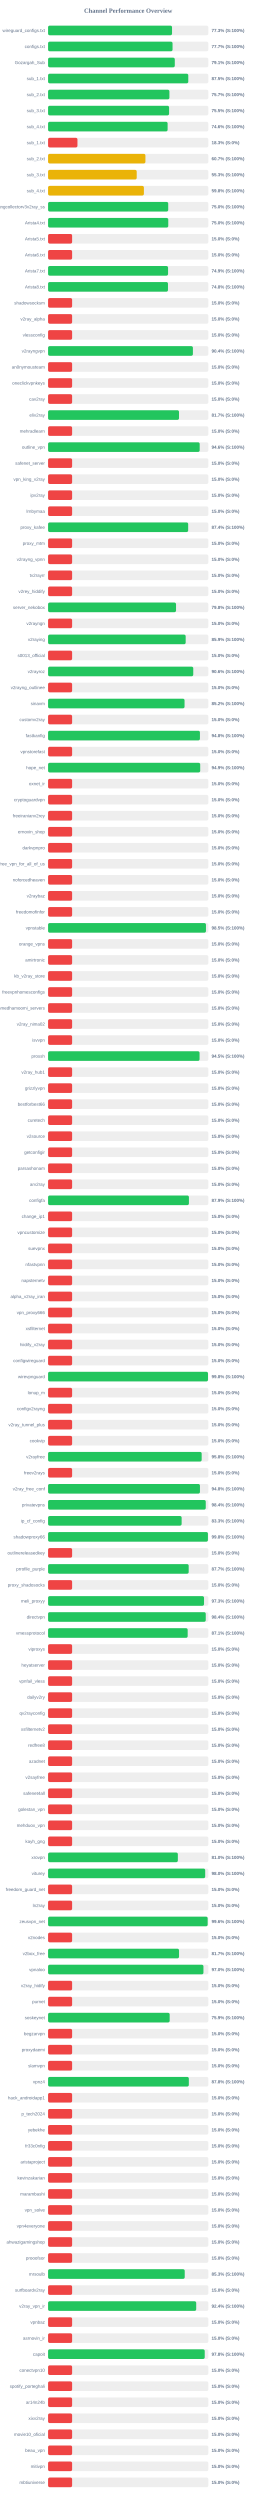
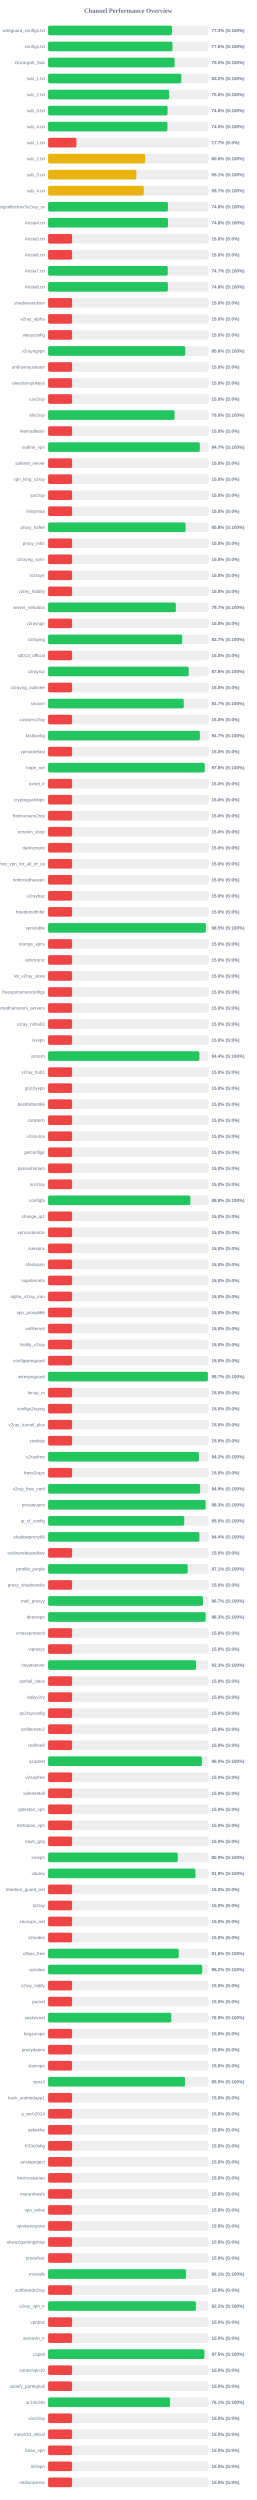
<svg xmlns="http://www.w3.org/2000/svg" width="800" height="7800" version="1.1">
  <style>
        .row { font: 14px Arial; fill: #64748b; }
        .score { font: bold 14px Arial; fill: #64748b; }
    </style>
  <text x="400" y="40" text-anchor="middle" font-size="20px" font-weight="bold" fill="#64748b">Channel Performance Overview</text>
  <rect x="150" y="80" width="500" height="30" fill="#eee" rx="5" />
-   <rect x="150" y="80" width="386.75" height="30" fill="#22c55e" rx="5" />
+   <rect x="150" y="80" width="386.45" height="30" fill="#22c55e" rx="5" />
  <text x="140" y="100" text-anchor="end" class="row">wireguard_configs.txt</text>
  <text x="660" y="100" text-anchor="start" class="score">77.3% (S:100%)</text>
  <rect x="150" y="130" width="500" height="30" fill="#eee" rx="5" />
-   <rect x="150" y="130" width="388.35" height="30" fill="#22c55e" rx="5" />
+   <rect x="150" y="130" width="388.15" height="30" fill="#22c55e" rx="5" />
  <text x="140" y="150" text-anchor="end" class="row">configs.txt</text>
-   <text x="660" y="150" text-anchor="start" class="score">77.7% (S:100%)</text>
+   <text x="660" y="150" text-anchor="start" class="score">77.6% (S:100%)</text>
  <rect x="150" y="180" width="500" height="30" fill="#eee" rx="5" />
-   <rect x="150" y="180" width="395.35" height="30" fill="#22c55e" rx="5" />
+   <rect x="150" y="180" width="394.9" height="30" fill="#22c55e" rx="5" />
  <text x="140" y="200" text-anchor="end" class="row">Gozargah_Sub</text>
-   <text x="660" y="200" text-anchor="start" class="score">79.1% (S:100%)</text>
+   <text x="660" y="200" text-anchor="start" class="score">79.0% (S:100%)</text>
  <rect x="150" y="230" width="500" height="30" fill="#eee" rx="5" />
-   <rect x="150" y="230" width="437.45" height="30" fill="#22c55e" rx="5" />
+   <rect x="150" y="230" width="415.8" height="30" fill="#22c55e" rx="5" />
  <text x="140" y="250" text-anchor="end" class="row">sub_1.txt</text>
-   <text x="660" y="250" text-anchor="start" class="score">87.5% (S:100%)</text>
+   <text x="660" y="250" text-anchor="start" class="score">83.2% (S:100%)</text>
  <rect x="150" y="280" width="500" height="30" fill="#eee" rx="5" />
-   <rect x="150" y="280" width="378.55" height="30" fill="#22c55e" rx="5" />
+   <rect x="150" y="280" width="377.85" height="30" fill="#22c55e" rx="5" />
  <text x="140" y="300" text-anchor="end" class="row">sub_2.txt</text>
-   <text x="660" y="300" text-anchor="start" class="score">75.7% (S:100%)</text>
+   <text x="660" y="300" text-anchor="start" class="score">75.6% (S:100%)</text>
  <rect x="150" y="330" width="500" height="30" fill="#eee" rx="5" />
-   <rect x="150" y="330" width="377.55" height="30" fill="#22c55e" rx="5" />
+   <rect x="150" y="330" width="372.8" height="30" fill="#22c55e" rx="5" />
  <text x="140" y="350" text-anchor="end" class="row">sub_3.txt</text>
-   <text x="660" y="350" text-anchor="start" class="score">75.5% (S:100%)</text>
+   <text x="660" y="350" text-anchor="start" class="score">74.6% (S:100%)</text>
  <rect x="150" y="380" width="500" height="30" fill="#eee" rx="5" />
-   <rect x="150" y="380" width="372.95" height="30" fill="#22c55e" rx="5" />
+   <rect x="150" y="380" width="372.4" height="30" fill="#22c55e" rx="5" />
  <text x="140" y="400" text-anchor="end" class="row">sub_4.txt</text>
-   <text x="660" y="400" text-anchor="start" class="score">74.6% (S:100%)</text>
+   <text x="660" y="400" text-anchor="start" class="score">74.5% (S:100%)</text>
  <rect x="150" y="430" width="500" height="30" fill="#eee" rx="5" />
-   <rect x="150" y="430" width="91.65" height="30" fill="#ef4444" rx="5" />
+   <rect x="150" y="430" width="88.4" height="30" fill="#ef4444" rx="5" />
  <text x="140" y="450" text-anchor="end" class="row">sub_1.txt</text>
-   <text x="660" y="450" text-anchor="start" class="score">18.3% (S:0%)</text>
+   <text x="660" y="450" text-anchor="start" class="score">17.7% (S:0%)</text>
  <rect x="150" y="480" width="500" height="30" fill="#eee" rx="5" />
-   <rect x="150" y="480" width="303.7" height="30" fill="#eab308" rx="5" />
+   <rect x="150" y="480" width="303.15" height="30" fill="#eab308" rx="5" />
  <text x="140" y="500" text-anchor="end" class="row">sub_2.txt</text>
-   <text x="660" y="500" text-anchor="start" class="score">60.7% (S:100%)</text>
+   <text x="660" y="500" text-anchor="start" class="score">60.6% (S:100%)</text>
  <rect x="150" y="530" width="500" height="30" fill="#eee" rx="5" />
-   <rect x="150" y="530" width="276.55" height="30" fill="#eab308" rx="5" />
+   <rect x="150" y="530" width="275.65" height="30" fill="#eab308" rx="5" />
  <text x="140" y="550" text-anchor="end" class="row">sub_3.txt</text>
-   <text x="660" y="550" text-anchor="start" class="score">55.3% (S:100%)</text>
+   <text x="660" y="550" text-anchor="start" class="score">55.1% (S:100%)</text>
  <rect x="150" y="580" width="500" height="30" fill="#eee" rx="5" />
-   <rect x="150" y="580" width="298.95" height="30" fill="#eab308" rx="5" />
+   <rect x="150" y="580" width="298.6" height="30" fill="#eab308" rx="5" />
  <text x="140" y="600" text-anchor="end" class="row">sub_4.txt</text>
-   <text x="660" y="600" text-anchor="start" class="score">59.8% (S:100%)</text>
+   <text x="660" y="600" text-anchor="start" class="score">59.7% (S:100%)</text>
  <rect x="150" y="630" width="500" height="30" fill="#eee" rx="5" />
-   <rect x="150" y="630" width="374.85" height="30" fill="#22c55e" rx="5" />
+   <rect x="150" y="630" width="373.95" height="30" fill="#22c55e" rx="5" />
  <text x="140" y="650" text-anchor="end" class="row">kayhgngcollectorv3v2ray_ss</text>
-   <text x="660" y="650" text-anchor="start" class="score">75.0% (S:100%)</text>
+   <text x="660" y="650" text-anchor="start" class="score">74.8% (S:100%)</text>
  <rect x="150" y="680" width="500" height="30" fill="#eee" rx="5" />
-   <rect x="150" y="680" width="375.0" height="30" fill="#22c55e" rx="5" />
+   <rect x="150" y="680" width="374.05" height="30" fill="#22c55e" rx="5" />
  <text x="140" y="700" text-anchor="end" class="row">Arista4.txt</text>
-   <text x="660" y="700" text-anchor="start" class="score">75.0% (S:100%)</text>
+   <text x="660" y="700" text-anchor="start" class="score">74.8% (S:100%)</text>
  <rect x="150" y="730" width="500" height="30" fill="#eee" rx="5" />
  <rect x="150" y="730" width="75.0" height="30" fill="#ef4444" rx="5" />
  <text x="140" y="750" text-anchor="end" class="row">Arista5.txt</text>
  <text x="660" y="750" text-anchor="start" class="score">15.0% (S:0%)</text>
  <rect x="150" y="780" width="500" height="30" fill="#eee" rx="5" />
  <rect x="150" y="780" width="75.0" height="30" fill="#ef4444" rx="5" />
  <text x="140" y="800" text-anchor="end" class="row">Arista6.txt</text>
  <text x="660" y="800" text-anchor="start" class="score">15.0% (S:0%)</text>
  <rect x="150" y="830" width="500" height="30" fill="#eee" rx="5" />
-   <rect x="150" y="830" width="374.35" height="30" fill="#22c55e" rx="5" />
+   <rect x="150" y="830" width="373.4" height="30" fill="#22c55e" rx="5" />
  <text x="140" y="850" text-anchor="end" class="row">Arista7.txt</text>
-   <text x="660" y="850" text-anchor="start" class="score">74.9% (S:100%)</text>
+   <text x="660" y="850" text-anchor="start" class="score">74.7% (S:100%)</text>
  <rect x="150" y="880" width="500" height="30" fill="#eee" rx="5" />
-   <rect x="150" y="880" width="374.1" height="30" fill="#22c55e" rx="5" />
+   <rect x="150" y="880" width="373.8" height="30" fill="#22c55e" rx="5" />
  <text x="140" y="900" text-anchor="end" class="row">Arista8.txt</text>
  <text x="660" y="900" text-anchor="start" class="score">74.8% (S:100%)</text>
  <rect x="150" y="930" width="500" height="30" fill="#eee" rx="5" />
  <rect x="150" y="930" width="75.0" height="30" fill="#ef4444" rx="5" />
  <text x="140" y="950" text-anchor="end" class="row">shadowsocksm</text>
  <text x="660" y="950" text-anchor="start" class="score">15.0% (S:0%)</text>
  <rect x="150" y="980" width="500" height="30" fill="#eee" rx="5" />
  <rect x="150" y="980" width="75.0" height="30" fill="#ef4444" rx="5" />
  <text x="140" y="1000" text-anchor="end" class="row">v2ray_alpha</text>
  <text x="660" y="1000" text-anchor="start" class="score">15.0% (S:0%)</text>
  <rect x="150" y="1030" width="500" height="30" fill="#eee" rx="5" />
  <rect x="150" y="1030" width="75.0" height="30" fill="#ef4444" rx="5" />
  <text x="140" y="1050" text-anchor="end" class="row">vlessconfig</text>
  <text x="660" y="1050" text-anchor="start" class="score">15.0% (S:0%)</text>
  <rect x="150" y="1080" width="500" height="30" fill="#eee" rx="5" />
-   <rect x="150" y="1080" width="451.85" height="30" fill="#22c55e" rx="5" />
+   <rect x="150" y="1080" width="428.0" height="30" fill="#22c55e" rx="5" />
  <text x="140" y="1100" text-anchor="end" class="row">v2rayngvpn</text>
-   <text x="660" y="1100" text-anchor="start" class="score">90.4% (S:100%)</text>
+   <text x="660" y="1100" text-anchor="start" class="score">85.6% (S:100%)</text>
  <rect x="150" y="1130" width="500" height="30" fill="#eee" rx="5" />
  <rect x="150" y="1130" width="75.0" height="30" fill="#ef4444" rx="5" />
  <text x="140" y="1150" text-anchor="end" class="row">an0nymousteam</text>
  <text x="660" y="1150" text-anchor="start" class="score">15.0% (S:0%)</text>
  <rect x="150" y="1180" width="500" height="30" fill="#eee" rx="5" />
  <rect x="150" y="1180" width="75.0" height="30" fill="#ef4444" rx="5" />
  <text x="140" y="1200" text-anchor="end" class="row">oneclickvpnkeys</text>
  <text x="660" y="1200" text-anchor="start" class="score">15.0% (S:0%)</text>
  <rect x="150" y="1230" width="500" height="30" fill="#eee" rx="5" />
  <rect x="150" y="1230" width="75.0" height="30" fill="#ef4444" rx="5" />
  <text x="140" y="1250" text-anchor="end" class="row">cav2ray</text>
  <text x="660" y="1250" text-anchor="start" class="score">15.0% (S:0%)</text>
  <rect x="150" y="1280" width="500" height="30" fill="#eee" rx="5" />
-   <rect x="150" y="1280" width="408.5" height="30" fill="#22c55e" rx="5" />
+   <rect x="150" y="1280" width="394.8" height="30" fill="#22c55e" rx="5" />
  <text x="140" y="1300" text-anchor="end" class="row">eliv2ray</text>
-   <text x="660" y="1300" text-anchor="start" class="score">81.7% (S:100%)</text>
+   <text x="660" y="1300" text-anchor="start" class="score">79.0% (S:100%)</text>
  <rect x="150" y="1330" width="500" height="30" fill="#eee" rx="5" />
  <rect x="150" y="1330" width="75.0" height="30" fill="#ef4444" rx="5" />
  <text x="140" y="1350" text-anchor="end" class="row">mehradlearn</text>
  <text x="660" y="1350" text-anchor="start" class="score">15.0% (S:0%)</text>
  <rect x="150" y="1380" width="500" height="30" fill="#eee" rx="5" />
-   <rect x="150" y="1380" width="473.05" height="30" fill="#22c55e" rx="5" />
+   <rect x="150" y="1380" width="473.4" height="30" fill="#22c55e" rx="5" />
  <text x="140" y="1400" text-anchor="end" class="row">outline_vpn</text>
-   <text x="660" y="1400" text-anchor="start" class="score">94.6% (S:100%)</text>
+   <text x="660" y="1400" text-anchor="start" class="score">94.7% (S:100%)</text>
  <rect x="150" y="1430" width="500" height="30" fill="#eee" rx="5" />
  <rect x="150" y="1430" width="75.0" height="30" fill="#ef4444" rx="5" />
  <text x="140" y="1450" text-anchor="end" class="row">safenet_server</text>
  <text x="660" y="1450" text-anchor="start" class="score">15.0% (S:0%)</text>
  <rect x="150" y="1480" width="500" height="30" fill="#eee" rx="5" />
  <rect x="150" y="1480" width="75.0" height="30" fill="#ef4444" rx="5" />
  <text x="140" y="1500" text-anchor="end" class="row">vpn_king_v2ray</text>
  <text x="660" y="1500" text-anchor="start" class="score">15.0% (S:0%)</text>
  <rect x="150" y="1530" width="500" height="30" fill="#eee" rx="5" />
  <rect x="150" y="1530" width="75.0" height="30" fill="#ef4444" rx="5" />
  <text x="140" y="1550" text-anchor="end" class="row">ipv2ray</text>
  <text x="660" y="1550" text-anchor="start" class="score">15.0% (S:0%)</text>
  <rect x="150" y="1580" width="500" height="30" fill="#eee" rx="5" />
  <rect x="150" y="1580" width="75.0" height="30" fill="#ef4444" rx="5" />
  <text x="140" y="1600" text-anchor="end" class="row">lrnbymaa</text>
  <text x="660" y="1600" text-anchor="start" class="score">15.0% (S:0%)</text>
  <rect x="150" y="1630" width="500" height="30" fill="#eee" rx="5" />
-   <rect x="150" y="1630" width="437.1" height="30" fill="#22c55e" rx="5" />
+   <rect x="150" y="1630" width="429.1" height="30" fill="#22c55e" rx="5" />
  <text x="140" y="1650" text-anchor="end" class="row">proxy_kafee</text>
-   <text x="660" y="1650" text-anchor="start" class="score">87.4% (S:100%)</text>
+   <text x="660" y="1650" text-anchor="start" class="score">85.8% (S:100%)</text>
  <rect x="150" y="1680" width="500" height="30" fill="#eee" rx="5" />
  <rect x="150" y="1680" width="75.0" height="30" fill="#ef4444" rx="5" />
  <text x="140" y="1700" text-anchor="end" class="row">proxy_mtm</text>
  <text x="660" y="1700" text-anchor="start" class="score">15.0% (S:0%)</text>
  <rect x="150" y="1730" width="500" height="30" fill="#eee" rx="5" />
  <rect x="150" y="1730" width="75.0" height="30" fill="#ef4444" rx="5" />
  <text x="140" y="1750" text-anchor="end" class="row">v2rayng_vpnn</text>
  <text x="660" y="1750" text-anchor="start" class="score">15.0% (S:0%)</text>
  <rect x="150" y="1780" width="500" height="30" fill="#eee" rx="5" />
  <rect x="150" y="1780" width="75.0" height="30" fill="#ef4444" rx="5" />
  <text x="140" y="1800" text-anchor="end" class="row">tv2rayrr</text>
  <text x="660" y="1800" text-anchor="start" class="score">15.0% (S:0%)</text>
  <rect x="150" y="1830" width="500" height="30" fill="#eee" rx="5" />
  <rect x="150" y="1830" width="75.0" height="30" fill="#ef4444" rx="5" />
  <text x="140" y="1850" text-anchor="end" class="row">v2rey_hiddify</text>
  <text x="660" y="1850" text-anchor="start" class="score">15.0% (S:0%)</text>
  <rect x="150" y="1880" width="500" height="30" fill="#eee" rx="5" />
-   <rect x="150" y="1880" width="399.2" height="30" fill="#22c55e" rx="5" />
+   <rect x="150" y="1880" width="398.6" height="30" fill="#22c55e" rx="5" />
  <text x="140" y="1900" text-anchor="end" class="row">server_nekobox</text>
-   <text x="660" y="1900" text-anchor="start" class="score">79.8% (S:100%)</text>
+   <text x="660" y="1900" text-anchor="start" class="score">79.7% (S:100%)</text>
  <rect x="150" y="1930" width="500" height="30" fill="#eee" rx="5" />
  <rect x="150" y="1930" width="75.0" height="30" fill="#ef4444" rx="5" />
  <text x="140" y="1950" text-anchor="end" class="row">v2rayngn</text>
  <text x="660" y="1950" text-anchor="start" class="score">15.0% (S:0%)</text>
  <rect x="150" y="1980" width="500" height="30" fill="#eee" rx="5" />
-   <rect x="150" y="1980" width="429.3" height="30" fill="#22c55e" rx="5" />
+   <rect x="150" y="1980" width="418.4" height="30" fill="#22c55e" rx="5" />
  <text x="140" y="2000" text-anchor="end" class="row">v2raying</text>
-   <text x="660" y="2000" text-anchor="start" class="score">85.9% (S:100%)</text>
+   <text x="660" y="2000" text-anchor="start" class="score">83.7% (S:100%)</text>
  <rect x="150" y="2030" width="500" height="30" fill="#eee" rx="5" />
  <rect x="150" y="2030" width="75.0" height="30" fill="#ef4444" rx="5" />
  <text x="140" y="2050" text-anchor="end" class="row">s0013_official</text>
  <text x="660" y="2050" text-anchor="start" class="score">15.0% (S:0%)</text>
  <rect x="150" y="2080" width="500" height="30" fill="#eee" rx="5" />
-   <rect x="150" y="2080" width="452.95" height="30" fill="#22c55e" rx="5" />
+   <rect x="150" y="2080" width="438.8" height="30" fill="#22c55e" rx="5" />
  <text x="140" y="2100" text-anchor="end" class="row">v2rayroz</text>
-   <text x="660" y="2100" text-anchor="start" class="score">90.6% (S:100%)</text>
+   <text x="660" y="2100" text-anchor="start" class="score">87.8% (S:100%)</text>
  <rect x="150" y="2130" width="500" height="30" fill="#eee" rx="5" />
  <rect x="150" y="2130" width="75.0" height="30" fill="#ef4444" rx="5" />
  <text x="140" y="2150" text-anchor="end" class="row">v2rayng_outlinee</text>
  <text x="660" y="2150" text-anchor="start" class="score">15.0% (S:0%)</text>
  <rect x="150" y="2180" width="500" height="30" fill="#eee" rx="5" />
-   <rect x="150" y="2180" width="425.8" height="30" fill="#22c55e" rx="5" />
+   <rect x="150" y="2180" width="423.35" height="30" fill="#22c55e" rx="5" />
  <text x="140" y="2200" text-anchor="end" class="row">sinavm</text>
-   <text x="660" y="2200" text-anchor="start" class="score">85.2% (S:100%)</text>
+   <text x="660" y="2200" text-anchor="start" class="score">84.7% (S:100%)</text>
  <rect x="150" y="2230" width="500" height="30" fill="#eee" rx="5" />
  <rect x="150" y="2230" width="75.0" height="30" fill="#ef4444" rx="5" />
  <text x="140" y="2250" text-anchor="end" class="row">customv2ray</text>
  <text x="660" y="2250" text-anchor="start" class="score">15.0% (S:0%)</text>
  <rect x="150" y="2280" width="500" height="30" fill="#eee" rx="5" />
-   <rect x="150" y="2280" width="473.8" height="30" fill="#22c55e" rx="5" />
+   <rect x="150" y="2280" width="473.55" height="30" fill="#22c55e" rx="5" />
  <text x="140" y="2300" text-anchor="end" class="row">fastkanfig</text>
-   <text x="660" y="2300" text-anchor="start" class="score">94.8% (S:100%)</text>
+   <text x="660" y="2300" text-anchor="start" class="score">94.7% (S:100%)</text>
  <rect x="150" y="2330" width="500" height="30" fill="#eee" rx="5" />
  <rect x="150" y="2330" width="75.0" height="30" fill="#ef4444" rx="5" />
  <text x="140" y="2350" text-anchor="end" class="row">vpnstorefast</text>
  <text x="660" y="2350" text-anchor="start" class="score">15.0% (S:0%)</text>
  <rect x="150" y="2380" width="500" height="30" fill="#eee" rx="5" />
-   <rect x="150" y="2380" width="474.65" height="30" fill="#22c55e" rx="5" />
+   <rect x="150" y="2380" width="488.75" height="30" fill="#22c55e" rx="5" />
  <text x="140" y="2400" text-anchor="end" class="row">hope_net</text>
-   <text x="660" y="2400" text-anchor="start" class="score">94.9% (S:100%)</text>
+   <text x="660" y="2400" text-anchor="start" class="score">97.8% (S:100%)</text>
  <rect x="150" y="2430" width="500" height="30" fill="#eee" rx="5" />
  <rect x="150" y="2430" width="75.0" height="30" fill="#ef4444" rx="5" />
  <text x="140" y="2450" text-anchor="end" class="row">oxnet_ir</text>
  <text x="660" y="2450" text-anchor="start" class="score">15.0% (S:0%)</text>
  <rect x="150" y="2480" width="500" height="30" fill="#eee" rx="5" />
  <rect x="150" y="2480" width="75.0" height="30" fill="#ef4444" rx="5" />
  <text x="140" y="2500" text-anchor="end" class="row">cryptoguardvpn</text>
  <text x="660" y="2500" text-anchor="start" class="score">15.0% (S:0%)</text>
  <rect x="150" y="2530" width="500" height="30" fill="#eee" rx="5" />
  <rect x="150" y="2530" width="75.0" height="30" fill="#ef4444" rx="5" />
  <text x="140" y="2550" text-anchor="end" class="row">freeiranianv2rey</text>
  <text x="660" y="2550" text-anchor="start" class="score">15.0% (S:0%)</text>
  <rect x="150" y="2580" width="500" height="30" fill="#eee" rx="5" />
  <rect x="150" y="2580" width="75.0" height="30" fill="#ef4444" rx="5" />
  <text x="140" y="2600" text-anchor="end" class="row">ernoxin_shop</text>
  <text x="660" y="2600" text-anchor="start" class="score">15.0% (S:0%)</text>
  <rect x="150" y="2630" width="500" height="30" fill="#eee" rx="5" />
  <rect x="150" y="2630" width="75.0" height="30" fill="#ef4444" rx="5" />
  <text x="140" y="2650" text-anchor="end" class="row">darkvpnpro</text>
  <text x="660" y="2650" text-anchor="start" class="score">15.0% (S:0%)</text>
  <rect x="150" y="2680" width="500" height="30" fill="#eee" rx="5" />
  <rect x="150" y="2680" width="75.0" height="30" fill="#ef4444" rx="5" />
  <text x="140" y="2700" text-anchor="end" class="row">free_vpn_for_all_of_us</text>
  <text x="660" y="2700" text-anchor="start" class="score">15.0% (S:0%)</text>
  <rect x="150" y="2730" width="500" height="30" fill="#eee" rx="5" />
  <rect x="150" y="2730" width="75.0" height="30" fill="#ef4444" rx="5" />
  <text x="140" y="2750" text-anchor="end" class="row">noforcedheaven</text>
  <text x="660" y="2750" text-anchor="start" class="score">15.0% (S:0%)</text>
  <rect x="150" y="2780" width="500" height="30" fill="#eee" rx="5" />
  <rect x="150" y="2780" width="75.0" height="30" fill="#ef4444" rx="5" />
  <text x="140" y="2800" text-anchor="end" class="row">v2raybaz</text>
  <text x="660" y="2800" text-anchor="start" class="score">15.0% (S:0%)</text>
  <rect x="150" y="2830" width="500" height="30" fill="#eee" rx="5" />
  <rect x="150" y="2830" width="75.0" height="30" fill="#ef4444" rx="5" />
  <text x="140" y="2850" text-anchor="end" class="row">freedomofinfor</text>
  <text x="660" y="2850" text-anchor="start" class="score">15.0% (S:0%)</text>
  <rect x="150" y="2880" width="500" height="30" fill="#eee" rx="5" />
-   <rect x="150" y="2880" width="492.6" height="30" fill="#22c55e" rx="5" />
+   <rect x="150" y="2880" width="492.35" height="30" fill="#22c55e" rx="5" />
  <text x="140" y="2900" text-anchor="end" class="row">vpnstable</text>
  <text x="660" y="2900" text-anchor="start" class="score">98.5% (S:100%)</text>
  <rect x="150" y="2930" width="500" height="30" fill="#eee" rx="5" />
  <rect x="150" y="2930" width="75.0" height="30" fill="#ef4444" rx="5" />
  <text x="140" y="2950" text-anchor="end" class="row">orange_vpns</text>
  <text x="660" y="2950" text-anchor="start" class="score">15.0% (S:0%)</text>
  <rect x="150" y="2980" width="500" height="30" fill="#eee" rx="5" />
  <rect x="150" y="2980" width="75.0" height="30" fill="#ef4444" rx="5" />
  <text x="140" y="3000" text-anchor="end" class="row">amirtronic</text>
  <text x="660" y="3000" text-anchor="start" class="score">15.0% (S:0%)</text>
  <rect x="150" y="3030" width="500" height="30" fill="#eee" rx="5" />
  <rect x="150" y="3030" width="75.0" height="30" fill="#ef4444" rx="5" />
  <text x="140" y="3050" text-anchor="end" class="row">kb_v2ray_store</text>
  <text x="660" y="3050" text-anchor="start" class="score">15.0% (S:0%)</text>
  <rect x="150" y="3080" width="500" height="30" fill="#eee" rx="5" />
  <rect x="150" y="3080" width="75.0" height="30" fill="#ef4444" rx="5" />
  <text x="140" y="3100" text-anchor="end" class="row">freevpnhomesconfigs</text>
  <text x="660" y="3100" text-anchor="start" class="score">15.0% (S:0%)</text>
  <rect x="150" y="3130" width="500" height="30" fill="#eee" rx="5" />
  <rect x="150" y="3130" width="75.0" height="30" fill="#ef4444" rx="5" />
  <text x="140" y="3150" text-anchor="end" class="row">ahmedhamoomi_servers</text>
  <text x="660" y="3150" text-anchor="start" class="score">15.0% (S:0%)</text>
  <rect x="150" y="3180" width="500" height="30" fill="#eee" rx="5" />
  <rect x="150" y="3180" width="75.0" height="30" fill="#ef4444" rx="5" />
  <text x="140" y="3200" text-anchor="end" class="row">v2ray_nima02</text>
  <text x="660" y="3200" text-anchor="start" class="score">15.0% (S:0%)</text>
  <rect x="150" y="3230" width="500" height="30" fill="#eee" rx="5" />
  <rect x="150" y="3230" width="75.0" height="30" fill="#ef4444" rx="5" />
  <text x="140" y="3250" text-anchor="end" class="row">isvvpn</text>
  <text x="660" y="3250" text-anchor="start" class="score">15.0% (S:0%)</text>
  <rect x="150" y="3280" width="500" height="30" fill="#eee" rx="5" />
-   <rect x="150" y="3280" width="472.65" height="30" fill="#22c55e" rx="5" />
+   <rect x="150" y="3280" width="472.05" height="30" fill="#22c55e" rx="5" />
  <text x="140" y="3300" text-anchor="end" class="row">prossh</text>
-   <text x="660" y="3300" text-anchor="start" class="score">94.5% (S:100%)</text>
+   <text x="660" y="3300" text-anchor="start" class="score">94.4% (S:100%)</text>
  <rect x="150" y="3330" width="500" height="30" fill="#eee" rx="5" />
  <rect x="150" y="3330" width="75.0" height="30" fill="#ef4444" rx="5" />
  <text x="140" y="3350" text-anchor="end" class="row">v2ray_hub1</text>
  <text x="660" y="3350" text-anchor="start" class="score">15.0% (S:0%)</text>
  <rect x="150" y="3380" width="500" height="30" fill="#eee" rx="5" />
  <rect x="150" y="3380" width="75.0" height="30" fill="#ef4444" rx="5" />
  <text x="140" y="3400" text-anchor="end" class="row">grizzlyvpn</text>
  <text x="660" y="3400" text-anchor="start" class="score">15.0% (S:0%)</text>
  <rect x="150" y="3430" width="500" height="30" fill="#eee" rx="5" />
  <rect x="150" y="3430" width="75.0" height="30" fill="#ef4444" rx="5" />
  <text x="140" y="3450" text-anchor="end" class="row">bestforbest66</text>
  <text x="660" y="3450" text-anchor="start" class="score">15.0% (S:0%)</text>
  <rect x="150" y="3480" width="500" height="30" fill="#eee" rx="5" />
  <rect x="150" y="3480" width="75.0" height="30" fill="#ef4444" rx="5" />
  <text x="140" y="3500" text-anchor="end" class="row">curetech</text>
  <text x="660" y="3500" text-anchor="start" class="score">15.0% (S:0%)</text>
  <rect x="150" y="3530" width="500" height="30" fill="#eee" rx="5" />
  <rect x="150" y="3530" width="75.0" height="30" fill="#ef4444" rx="5" />
  <text x="140" y="3550" text-anchor="end" class="row">v2source</text>
  <text x="660" y="3550" text-anchor="start" class="score">15.0% (S:0%)</text>
  <rect x="150" y="3580" width="500" height="30" fill="#eee" rx="5" />
  <rect x="150" y="3580" width="75.0" height="30" fill="#ef4444" rx="5" />
  <text x="140" y="3600" text-anchor="end" class="row">getconfigir</text>
  <text x="660" y="3600" text-anchor="start" class="score">15.0% (S:0%)</text>
  <rect x="150" y="3630" width="500" height="30" fill="#eee" rx="5" />
  <rect x="150" y="3630" width="75.0" height="30" fill="#ef4444" rx="5" />
  <text x="140" y="3650" text-anchor="end" class="row">parsashonam</text>
  <text x="660" y="3650" text-anchor="start" class="score">15.0% (S:0%)</text>
  <rect x="150" y="3680" width="500" height="30" fill="#eee" rx="5" />
  <rect x="150" y="3680" width="75.0" height="30" fill="#ef4444" rx="5" />
  <text x="140" y="3700" text-anchor="end" class="row">arv2ray</text>
  <text x="660" y="3700" text-anchor="start" class="score">15.0% (S:0%)</text>
  <rect x="150" y="3730" width="500" height="30" fill="#eee" rx="5" />
-   <rect x="150" y="3730" width="439.45" height="30" fill="#22c55e" rx="5" />
+   <rect x="150" y="3730" width="443.75" height="30" fill="#22c55e" rx="5" />
  <text x="140" y="3750" text-anchor="end" class="row">configfa</text>
-   <text x="660" y="3750" text-anchor="start" class="score">87.9% (S:100%)</text>
+   <text x="660" y="3750" text-anchor="start" class="score">88.8% (S:100%)</text>
  <rect x="150" y="3780" width="500" height="30" fill="#eee" rx="5" />
  <rect x="150" y="3780" width="75.0" height="30" fill="#ef4444" rx="5" />
  <text x="140" y="3800" text-anchor="end" class="row">change_ip1</text>
  <text x="660" y="3800" text-anchor="start" class="score">15.0% (S:0%)</text>
  <rect x="150" y="3830" width="500" height="30" fill="#eee" rx="5" />
  <rect x="150" y="3830" width="75.0" height="30" fill="#ef4444" rx="5" />
  <text x="140" y="3850" text-anchor="end" class="row">vpncustomize</text>
  <text x="660" y="3850" text-anchor="start" class="score">15.0% (S:0%)</text>
  <rect x="150" y="3880" width="500" height="30" fill="#eee" rx="5" />
  <rect x="150" y="3880" width="75.0" height="30" fill="#ef4444" rx="5" />
  <text x="140" y="3900" text-anchor="end" class="row">suevpnx</text>
  <text x="660" y="3900" text-anchor="start" class="score">15.0% (S:0%)</text>
  <rect x="150" y="3930" width="500" height="30" fill="#eee" rx="5" />
  <rect x="150" y="3930" width="75.0" height="30" fill="#ef4444" rx="5" />
  <text x="140" y="3950" text-anchor="end" class="row">nfastvpnn</text>
  <text x="660" y="3950" text-anchor="start" class="score">15.0% (S:0%)</text>
  <rect x="150" y="3980" width="500" height="30" fill="#eee" rx="5" />
  <rect x="150" y="3980" width="75.0" height="30" fill="#ef4444" rx="5" />
  <text x="140" y="4000" text-anchor="end" class="row">napsternetv</text>
  <text x="660" y="4000" text-anchor="start" class="score">15.0% (S:0%)</text>
  <rect x="150" y="4030" width="500" height="30" fill="#eee" rx="5" />
  <rect x="150" y="4030" width="75.0" height="30" fill="#ef4444" rx="5" />
  <text x="140" y="4050" text-anchor="end" class="row">alpha_v2ray_iran</text>
  <text x="660" y="4050" text-anchor="start" class="score">15.0% (S:0%)</text>
  <rect x="150" y="4080" width="500" height="30" fill="#eee" rx="5" />
  <rect x="150" y="4080" width="75.0" height="30" fill="#ef4444" rx="5" />
  <text x="140" y="4100" text-anchor="end" class="row">vpn_proxy666</text>
  <text x="660" y="4100" text-anchor="start" class="score">15.0% (S:0%)</text>
  <rect x="150" y="4130" width="500" height="30" fill="#eee" rx="5" />
  <rect x="150" y="4130" width="75.0" height="30" fill="#ef4444" rx="5" />
  <text x="140" y="4150" text-anchor="end" class="row">xsfilternet</text>
  <text x="660" y="4150" text-anchor="start" class="score">15.0% (S:0%)</text>
  <rect x="150" y="4180" width="500" height="30" fill="#eee" rx="5" />
  <rect x="150" y="4180" width="75.0" height="30" fill="#ef4444" rx="5" />
  <text x="140" y="4200" text-anchor="end" class="row">hiidify_v2ray</text>
  <text x="660" y="4200" text-anchor="start" class="score">15.0% (S:0%)</text>
  <rect x="150" y="4230" width="500" height="30" fill="#eee" rx="5" />
  <rect x="150" y="4230" width="75.0" height="30" fill="#ef4444" rx="5" />
  <text x="140" y="4250" text-anchor="end" class="row">configwireguard</text>
  <text x="660" y="4250" text-anchor="start" class="score">15.0% (S:0%)</text>
  <rect x="150" y="4280" width="500" height="30" fill="#eee" rx="5" />
-   <rect x="150" y="4280" width="498.95" height="30" fill="#22c55e" rx="5" />
+   <rect x="150" y="4280" width="498.55" height="30" fill="#22c55e" rx="5" />
  <text x="140" y="4300" text-anchor="end" class="row">wirevpnguard</text>
-   <text x="660" y="4300" text-anchor="start" class="score">99.8% (S:100%)</text>
+   <text x="660" y="4300" text-anchor="start" class="score">99.7% (S:100%)</text>
  <rect x="150" y="4330" width="500" height="30" fill="#eee" rx="5" />
  <rect x="150" y="4330" width="75.0" height="30" fill="#ef4444" rx="5" />
  <text x="140" y="4350" text-anchor="end" class="row">lonup_m</text>
  <text x="660" y="4350" text-anchor="start" class="score">15.0% (S:0%)</text>
  <rect x="150" y="4380" width="500" height="30" fill="#eee" rx="5" />
  <rect x="150" y="4380" width="75.0" height="30" fill="#ef4444" rx="5" />
  <text x="140" y="4400" text-anchor="end" class="row">configv2rayng</text>
  <text x="660" y="4400" text-anchor="start" class="score">15.0% (S:0%)</text>
  <rect x="150" y="4430" width="500" height="30" fill="#eee" rx="5" />
  <rect x="150" y="4430" width="75.0" height="30" fill="#ef4444" rx="5" />
  <text x="140" y="4450" text-anchor="end" class="row">v2ray_tunnel_plus</text>
  <text x="660" y="4450" text-anchor="start" class="score">15.0% (S:0%)</text>
  <rect x="150" y="4480" width="500" height="30" fill="#eee" rx="5" />
  <rect x="150" y="4480" width="75.0" height="30" fill="#ef4444" rx="5" />
  <text x="140" y="4500" text-anchor="end" class="row">cookvip</text>
  <text x="660" y="4500" text-anchor="start" class="score">15.0% (S:0%)</text>
  <rect x="150" y="4530" width="500" height="30" fill="#eee" rx="5" />
-   <rect x="150" y="4530" width="479.2" height="30" fill="#22c55e" rx="5" />
+   <rect x="150" y="4530" width="470.75" height="30" fill="#22c55e" rx="5" />
  <text x="140" y="4550" text-anchor="end" class="row">v2rayfree</text>
-   <text x="660" y="4550" text-anchor="start" class="score">95.8% (S:100%)</text>
+   <text x="660" y="4550" text-anchor="start" class="score">94.2% (S:100%)</text>
  <rect x="150" y="4580" width="500" height="30" fill="#eee" rx="5" />
  <rect x="150" y="4580" width="75.0" height="30" fill="#ef4444" rx="5" />
  <text x="140" y="4600" text-anchor="end" class="row">freev2rays</text>
  <text x="660" y="4600" text-anchor="start" class="score">15.0% (S:0%)</text>
  <rect x="150" y="4630" width="500" height="30" fill="#eee" rx="5" />
-   <rect x="150" y="4630" width="473.85" height="30" fill="#22c55e" rx="5" />
+   <rect x="150" y="4630" width="474.5" height="30" fill="#22c55e" rx="5" />
  <text x="140" y="4650" text-anchor="end" class="row">v2ray_free_conf</text>
-   <text x="660" y="4650" text-anchor="start" class="score">94.8% (S:100%)</text>
+   <text x="660" y="4650" text-anchor="start" class="score">94.9% (S:100%)</text>
  <rect x="150" y="4680" width="500" height="30" fill="#eee" rx="5" />
-   <rect x="150" y="4680" width="491.95" height="30" fill="#22c55e" rx="5" />
+   <rect x="150" y="4680" width="491.55" height="30" fill="#22c55e" rx="5" />
  <text x="140" y="4700" text-anchor="end" class="row">privatevpns</text>
-   <text x="660" y="4700" text-anchor="start" class="score">98.4% (S:100%)</text>
+   <text x="660" y="4700" text-anchor="start" class="score">98.3% (S:100%)</text>
  <rect x="150" y="4730" width="500" height="30" fill="#eee" rx="5" />
-   <rect x="150" y="4730" width="416.7" height="30" fill="#22c55e" rx="5" />
+   <rect x="150" y="4730" width="424.95" height="30" fill="#22c55e" rx="5" />
  <text x="140" y="4750" text-anchor="end" class="row">ip_cf_config</text>
-   <text x="660" y="4750" text-anchor="start" class="score">83.3% (S:100%)</text>
+   <text x="660" y="4750" text-anchor="start" class="score">85.0% (S:100%)</text>
  <rect x="150" y="4780" width="500" height="30" fill="#eee" rx="5" />
-   <rect x="150" y="4780" width="498.75" height="30" fill="#22c55e" rx="5" />
+   <rect x="150" y="4780" width="472.1" height="30" fill="#22c55e" rx="5" />
  <text x="140" y="4800" text-anchor="end" class="row">shadowproxy66</text>
-   <text x="660" y="4800" text-anchor="start" class="score">99.8% (S:100%)</text>
+   <text x="660" y="4800" text-anchor="start" class="score">94.4% (S:100%)</text>
  <rect x="150" y="4830" width="500" height="30" fill="#eee" rx="5" />
  <rect x="150" y="4830" width="75.0" height="30" fill="#ef4444" rx="5" />
  <text x="140" y="4850" text-anchor="end" class="row">outlinereleasedkey</text>
  <text x="660" y="4850" text-anchor="start" class="score">15.0% (S:0%)</text>
  <rect x="150" y="4880" width="500" height="30" fill="#eee" rx="5" />
-   <rect x="150" y="4880" width="438.7" height="30" fill="#22c55e" rx="5" />
+   <rect x="150" y="4880" width="435.65" height="30" fill="#22c55e" rx="5" />
  <text x="140" y="4900" text-anchor="end" class="row">prrofile_purple</text>
-   <text x="660" y="4900" text-anchor="start" class="score">87.7% (S:100%)</text>
+   <text x="660" y="4900" text-anchor="start" class="score">87.1% (S:100%)</text>
  <rect x="150" y="4930" width="500" height="30" fill="#eee" rx="5" />
  <rect x="150" y="4930" width="75.0" height="30" fill="#ef4444" rx="5" />
  <text x="140" y="4950" text-anchor="end" class="row">proxy_shadosocks</text>
  <text x="660" y="4950" text-anchor="start" class="score">15.0% (S:0%)</text>
  <rect x="150" y="4980" width="500" height="30" fill="#eee" rx="5" />
-   <rect x="150" y="4980" width="486.55" height="30" fill="#22c55e" rx="5" />
+   <rect x="150" y="4980" width="483.45" height="30" fill="#22c55e" rx="5" />
  <text x="140" y="5000" text-anchor="end" class="row">meli_proxyy</text>
-   <text x="660" y="5000" text-anchor="start" class="score">97.3% (S:100%)</text>
+   <text x="660" y="5000" text-anchor="start" class="score">96.7% (S:100%)</text>
  <rect x="150" y="5030" width="500" height="30" fill="#eee" rx="5" />
-   <rect x="150" y="5030" width="491.95" height="30" fill="#22c55e" rx="5" />
+   <rect x="150" y="5030" width="491.6" height="30" fill="#22c55e" rx="5" />
  <text x="140" y="5050" text-anchor="end" class="row">directvpn</text>
-   <text x="660" y="5050" text-anchor="start" class="score">98.4% (S:100%)</text>
+   <text x="660" y="5050" text-anchor="start" class="score">98.3% (S:100%)</text>
  <rect x="150" y="5080" width="500" height="30" fill="#eee" rx="5" />
-   <rect x="150" y="5080" width="435.55" height="30" fill="#22c55e" rx="5" />
+   <rect x="150" y="5080" width="75.0" height="30" fill="#ef4444" rx="5" />
  <text x="140" y="5100" text-anchor="end" class="row">vmessprotocol</text>
-   <text x="660" y="5100" text-anchor="start" class="score">87.1% (S:100%)</text>
+   <text x="660" y="5100" text-anchor="start" class="score">15.0% (S:0%)</text>
  <rect x="150" y="5130" width="500" height="30" fill="#eee" rx="5" />
  <rect x="150" y="5130" width="75.0" height="30" fill="#ef4444" rx="5" />
  <text x="140" y="5150" text-anchor="end" class="row">viproxys</text>
  <text x="660" y="5150" text-anchor="start" class="score">15.0% (S:0%)</text>
  <rect x="150" y="5180" width="500" height="30" fill="#eee" rx="5" />
-   <rect x="150" y="5180" width="75.0" height="30" fill="#ef4444" rx="5" />
+   <rect x="150" y="5180" width="461.55" height="30" fill="#22c55e" rx="5" />
  <text x="140" y="5200" text-anchor="end" class="row">heyatserver</text>
-   <text x="660" y="5200" text-anchor="start" class="score">15.0% (S:0%)</text>
+   <text x="660" y="5200" text-anchor="start" class="score">92.3% (S:100%)</text>
  <rect x="150" y="5230" width="500" height="30" fill="#eee" rx="5" />
  <rect x="150" y="5230" width="75.0" height="30" fill="#ef4444" rx="5" />
  <text x="140" y="5250" text-anchor="end" class="row">vpnfail_vless</text>
  <text x="660" y="5250" text-anchor="start" class="score">15.0% (S:0%)</text>
  <rect x="150" y="5280" width="500" height="30" fill="#eee" rx="5" />
  <rect x="150" y="5280" width="75.0" height="30" fill="#ef4444" rx="5" />
  <text x="140" y="5300" text-anchor="end" class="row">dailyv2ry</text>
  <text x="660" y="5300" text-anchor="start" class="score">15.0% (S:0%)</text>
  <rect x="150" y="5330" width="500" height="30" fill="#eee" rx="5" />
  <rect x="150" y="5330" width="75.0" height="30" fill="#ef4444" rx="5" />
  <text x="140" y="5350" text-anchor="end" class="row">qv2rayconfig</text>
  <text x="660" y="5350" text-anchor="start" class="score">15.0% (S:0%)</text>
  <rect x="150" y="5380" width="500" height="30" fill="#eee" rx="5" />
  <rect x="150" y="5380" width="75.0" height="30" fill="#ef4444" rx="5" />
  <text x="140" y="5400" text-anchor="end" class="row">xsfilternetv2</text>
  <text x="660" y="5400" text-anchor="start" class="score">15.0% (S:0%)</text>
  <rect x="150" y="5430" width="500" height="30" fill="#eee" rx="5" />
  <rect x="150" y="5430" width="75.0" height="30" fill="#ef4444" rx="5" />
  <text x="140" y="5450" text-anchor="end" class="row">redfree8</text>
  <text x="660" y="5450" text-anchor="start" class="score">15.0% (S:0%)</text>
  <rect x="150" y="5480" width="500" height="30" fill="#eee" rx="5" />
-   <rect x="150" y="5480" width="75.0" height="30" fill="#ef4444" rx="5" />
+   <rect x="150" y="5480" width="479.95" height="30" fill="#22c55e" rx="5" />
  <text x="140" y="5500" text-anchor="end" class="row">azadnet</text>
-   <text x="660" y="5500" text-anchor="start" class="score">15.0% (S:0%)</text>
+   <text x="660" y="5500" text-anchor="start" class="score">96.0% (S:100%)</text>
  <rect x="150" y="5530" width="500" height="30" fill="#eee" rx="5" />
  <rect x="150" y="5530" width="75.0" height="30" fill="#ef4444" rx="5" />
  <text x="140" y="5550" text-anchor="end" class="row">v2sayfree</text>
  <text x="660" y="5550" text-anchor="start" class="score">15.0% (S:0%)</text>
  <rect x="150" y="5580" width="500" height="30" fill="#eee" rx="5" />
  <rect x="150" y="5580" width="75.0" height="30" fill="#ef4444" rx="5" />
  <text x="140" y="5600" text-anchor="end" class="row">safenet4all</text>
  <text x="660" y="5600" text-anchor="start" class="score">15.0% (S:0%)</text>
  <rect x="150" y="5630" width="500" height="30" fill="#eee" rx="5" />
  <rect x="150" y="5630" width="75.0" height="30" fill="#ef4444" rx="5" />
  <text x="140" y="5650" text-anchor="end" class="row">golestan_vpn</text>
  <text x="660" y="5650" text-anchor="start" class="score">15.0% (S:0%)</text>
  <rect x="150" y="5680" width="500" height="30" fill="#eee" rx="5" />
  <rect x="150" y="5680" width="75.0" height="30" fill="#ef4444" rx="5" />
  <text x="140" y="5700" text-anchor="end" class="row">mehduox_vpn</text>
  <text x="660" y="5700" text-anchor="start" class="score">15.0% (S:0%)</text>
  <rect x="150" y="5730" width="500" height="30" fill="#eee" rx="5" />
  <rect x="150" y="5730" width="75.0" height="30" fill="#ef4444" rx="5" />
  <text x="140" y="5750" text-anchor="end" class="row">kayh_gng</text>
  <text x="660" y="5750" text-anchor="start" class="score">15.0% (S:0%)</text>
  <rect x="150" y="5780" width="500" height="30" fill="#eee" rx="5" />
-   <rect x="150" y="5780" width="404.9" height="30" fill="#22c55e" rx="5" />
+   <rect x="150" y="5780" width="404.6" height="30" fill="#22c55e" rx="5" />
  <text x="140" y="5800" text-anchor="end" class="row">xrovpn</text>
-   <text x="660" y="5800" text-anchor="start" class="score">81.0% (S:100%)</text>
+   <text x="660" y="5800" text-anchor="start" class="score">80.9% (S:100%)</text>
  <rect x="150" y="5830" width="500" height="30" fill="#eee" rx="5" />
-   <rect x="150" y="5830" width="490.2" height="30" fill="#22c55e" rx="5" />
+   <rect x="150" y="5830" width="459.7" height="30" fill="#22c55e" rx="5" />
  <text x="140" y="5850" text-anchor="end" class="row">viturey</text>
-   <text x="660" y="5850" text-anchor="start" class="score">98.0% (S:100%)</text>
+   <text x="660" y="5850" text-anchor="start" class="score">91.9% (S:100%)</text>
  <rect x="150" y="5880" width="500" height="30" fill="#eee" rx="5" />
  <rect x="150" y="5880" width="75.0" height="30" fill="#ef4444" rx="5" />
  <text x="140" y="5900" text-anchor="end" class="row">freedom_guard_net</text>
  <text x="660" y="5900" text-anchor="start" class="score">15.0% (S:0%)</text>
  <rect x="150" y="5930" width="500" height="30" fill="#eee" rx="5" />
  <rect x="150" y="5930" width="75.0" height="30" fill="#ef4444" rx="5" />
  <text x="140" y="5950" text-anchor="end" class="row">ln2ray</text>
  <text x="660" y="5950" text-anchor="start" class="score">15.0% (S:0%)</text>
  <rect x="150" y="5980" width="500" height="30" fill="#eee" rx="5" />
-   <rect x="150" y="5980" width="497.9" height="30" fill="#22c55e" rx="5" />
+   <rect x="150" y="5980" width="75.0" height="30" fill="#ef4444" rx="5" />
  <text x="140" y="6000" text-anchor="end" class="row">zeusvpn_net</text>
-   <text x="660" y="6000" text-anchor="start" class="score">99.6% (S:100%)</text>
+   <text x="660" y="6000" text-anchor="start" class="score">15.0% (S:0%)</text>
  <rect x="150" y="6030" width="500" height="30" fill="#eee" rx="5" />
  <rect x="150" y="6030" width="75.0" height="30" fill="#ef4444" rx="5" />
  <text x="140" y="6050" text-anchor="end" class="row">v2nodes</text>
  <text x="660" y="6050" text-anchor="start" class="score">15.0% (S:0%)</text>
  <rect x="150" y="6080" width="500" height="30" fill="#eee" rx="5" />
-   <rect x="150" y="6080" width="408.6" height="30" fill="#22c55e" rx="5" />
+   <rect x="150" y="6080" width="407.8" height="30" fill="#22c55e" rx="5" />
  <text x="140" y="6100" text-anchor="end" class="row">v2box_free</text>
-   <text x="660" y="6100" text-anchor="start" class="score">81.7% (S:100%)</text>
+   <text x="660" y="6100" text-anchor="start" class="score">81.6% (S:100%)</text>
  <rect x="150" y="6130" width="500" height="30" fill="#eee" rx="5" />
-   <rect x="150" y="6130" width="484.75" height="30" fill="#22c55e" rx="5" />
+   <rect x="150" y="6130" width="481.0" height="30" fill="#22c55e" rx="5" />
  <text x="140" y="6150" text-anchor="end" class="row">vpnaloo</text>
-   <text x="660" y="6150" text-anchor="start" class="score">97.0% (S:100%)</text>
+   <text x="660" y="6150" text-anchor="start" class="score">96.2% (S:100%)</text>
  <rect x="150" y="6180" width="500" height="30" fill="#eee" rx="5" />
  <rect x="150" y="6180" width="75.0" height="30" fill="#ef4444" rx="5" />
  <text x="140" y="6200" text-anchor="end" class="row">v2ray_hidify</text>
  <text x="660" y="6200" text-anchor="start" class="score">15.0% (S:0%)</text>
  <rect x="150" y="6230" width="500" height="30" fill="#eee" rx="5" />
  <rect x="150" y="6230" width="75.0" height="30" fill="#ef4444" rx="5" />
  <text x="140" y="6250" text-anchor="end" class="row">purnet</text>
  <text x="660" y="6250" text-anchor="start" class="score">15.0% (S:0%)</text>
  <rect x="150" y="6280" width="500" height="30" fill="#eee" rx="5" />
-   <rect x="150" y="6280" width="379.4" height="30" fill="#22c55e" rx="5" />
+   <rect x="150" y="6280" width="384.4" height="30" fill="#22c55e" rx="5" />
  <text x="140" y="6300" text-anchor="end" class="row">soskeynet</text>
-   <text x="660" y="6300" text-anchor="start" class="score">75.9% (S:100%)</text>
+   <text x="660" y="6300" text-anchor="start" class="score">76.9% (S:100%)</text>
  <rect x="150" y="6330" width="500" height="30" fill="#eee" rx="5" />
  <rect x="150" y="6330" width="75.0" height="30" fill="#ef4444" rx="5" />
  <text x="140" y="6350" text-anchor="end" class="row">begzarvpn</text>
  <text x="660" y="6350" text-anchor="start" class="score">15.0% (S:0%)</text>
  <rect x="150" y="6380" width="500" height="30" fill="#eee" rx="5" />
  <rect x="150" y="6380" width="75.0" height="30" fill="#ef4444" rx="5" />
  <text x="140" y="6400" text-anchor="end" class="row">proxydaemi</text>
  <text x="660" y="6400" text-anchor="start" class="score">15.0% (S:0%)</text>
  <rect x="150" y="6430" width="500" height="30" fill="#eee" rx="5" />
  <rect x="150" y="6430" width="75.0" height="30" fill="#ef4444" rx="5" />
  <text x="140" y="6450" text-anchor="end" class="row">slamvpn</text>
  <text x="660" y="6450" text-anchor="start" class="score">15.0% (S:0%)</text>
  <rect x="150" y="6480" width="500" height="30" fill="#eee" rx="5" />
-   <rect x="150" y="6480" width="439.15" height="30" fill="#22c55e" rx="5" />
+   <rect x="150" y="6480" width="427.4" height="30" fill="#22c55e" rx="5" />
  <text x="140" y="6500" text-anchor="end" class="row">vpnz4</text>
-   <text x="660" y="6500" text-anchor="start" class="score">87.8% (S:100%)</text>
+   <text x="660" y="6500" text-anchor="start" class="score">85.5% (S:100%)</text>
  <rect x="150" y="6530" width="500" height="30" fill="#eee" rx="5" />
  <rect x="150" y="6530" width="75.0" height="30" fill="#ef4444" rx="5" />
  <text x="140" y="6550" text-anchor="end" class="row">hack_androidapp1</text>
  <text x="660" y="6550" text-anchor="start" class="score">15.0% (S:0%)</text>
  <rect x="150" y="6580" width="500" height="30" fill="#eee" rx="5" />
  <rect x="150" y="6580" width="75.0" height="30" fill="#ef4444" rx="5" />
  <text x="140" y="6600" text-anchor="end" class="row">p_tech2024</text>
  <text x="660" y="6600" text-anchor="start" class="score">15.0% (S:0%)</text>
  <rect x="150" y="6630" width="500" height="30" fill="#eee" rx="5" />
  <rect x="150" y="6630" width="75.0" height="30" fill="#ef4444" rx="5" />
  <text x="140" y="6650" text-anchor="end" class="row">yebekhe</text>
  <text x="660" y="6650" text-anchor="start" class="score">15.0% (S:0%)</text>
  <rect x="150" y="6680" width="500" height="30" fill="#eee" rx="5" />
  <rect x="150" y="6680" width="75.0" height="30" fill="#ef4444" rx="5" />
  <text x="140" y="6700" text-anchor="end" class="row">fr33c0nfig</text>
  <text x="660" y="6700" text-anchor="start" class="score">15.0% (S:0%)</text>
  <rect x="150" y="6730" width="500" height="30" fill="#eee" rx="5" />
  <rect x="150" y="6730" width="75.0" height="30" fill="#ef4444" rx="5" />
  <text x="140" y="6750" text-anchor="end" class="row">aristaproject</text>
  <text x="660" y="6750" text-anchor="start" class="score">15.0% (S:0%)</text>
  <rect x="150" y="6780" width="500" height="30" fill="#eee" rx="5" />
  <rect x="150" y="6780" width="75.0" height="30" fill="#ef4444" rx="5" />
  <text x="140" y="6800" text-anchor="end" class="row">kevinzakarian</text>
  <text x="660" y="6800" text-anchor="start" class="score">15.0% (S:0%)</text>
  <rect x="150" y="6830" width="500" height="30" fill="#eee" rx="5" />
  <rect x="150" y="6830" width="75.0" height="30" fill="#ef4444" rx="5" />
  <text x="140" y="6850" text-anchor="end" class="row">marambashi</text>
  <text x="660" y="6850" text-anchor="start" class="score">15.0% (S:0%)</text>
  <rect x="150" y="6880" width="500" height="30" fill="#eee" rx="5" />
  <rect x="150" y="6880" width="75.0" height="30" fill="#ef4444" rx="5" />
  <text x="140" y="6900" text-anchor="end" class="row">vpn_solve</text>
  <text x="660" y="6900" text-anchor="start" class="score">15.0% (S:0%)</text>
  <rect x="150" y="6930" width="500" height="30" fill="#eee" rx="5" />
  <rect x="150" y="6930" width="75.0" height="30" fill="#ef4444" rx="5" />
  <text x="140" y="6950" text-anchor="end" class="row">vpn4everyone</text>
  <text x="660" y="6950" text-anchor="start" class="score">15.0% (S:0%)</text>
  <rect x="150" y="6980" width="500" height="30" fill="#eee" rx="5" />
  <rect x="150" y="6980" width="75.0" height="30" fill="#ef4444" rx="5" />
  <text x="140" y="7000" text-anchor="end" class="row">ahwazigamingshop</text>
  <text x="660" y="7000" text-anchor="start" class="score">15.0% (S:0%)</text>
  <rect x="150" y="7030" width="500" height="30" fill="#eee" rx="5" />
  <rect x="150" y="7030" width="75.0" height="30" fill="#ef4444" rx="5" />
  <text x="140" y="7050" text-anchor="end" class="row">prooofsor</text>
  <text x="660" y="7050" text-anchor="start" class="score">15.0% (S:0%)</text>
  <rect x="150" y="7080" width="500" height="30" fill="#eee" rx="5" />
-   <rect x="150" y="7080" width="426.35" height="30" fill="#22c55e" rx="5" />
+   <rect x="150" y="7080" width="430.4" height="30" fill="#22c55e" rx="5" />
  <text x="140" y="7100" text-anchor="end" class="row">mrsoulb</text>
-   <text x="660" y="7100" text-anchor="start" class="score">85.3% (S:100%)</text>
+   <text x="660" y="7100" text-anchor="start" class="score">86.1% (S:100%)</text>
  <rect x="150" y="7130" width="500" height="30" fill="#eee" rx="5" />
  <rect x="150" y="7130" width="75.0" height="30" fill="#ef4444" rx="5" />
  <text x="140" y="7150" text-anchor="end" class="row">surfboardv2ray</text>
  <text x="660" y="7150" text-anchor="start" class="score">15.0% (S:0%)</text>
  <rect x="150" y="7180" width="500" height="30" fill="#eee" rx="5" />
-   <rect x="150" y="7180" width="462.15" height="30" fill="#22c55e" rx="5" />
+   <rect x="150" y="7180" width="461.2" height="30" fill="#22c55e" rx="5" />
  <text x="140" y="7200" text-anchor="end" class="row">v2ray_vpn_ir</text>
-   <text x="660" y="7200" text-anchor="start" class="score">92.4% (S:100%)</text>
+   <text x="660" y="7200" text-anchor="start" class="score">92.2% (S:100%)</text>
  <rect x="150" y="7230" width="500" height="30" fill="#eee" rx="5" />
  <rect x="150" y="7230" width="75.0" height="30" fill="#ef4444" rx="5" />
  <text x="140" y="7250" text-anchor="end" class="row">vpnbaz</text>
  <text x="660" y="7250" text-anchor="start" class="score">15.0% (S:0%)</text>
  <rect x="150" y="7280" width="500" height="30" fill="#eee" rx="5" />
  <rect x="150" y="7280" width="75.0" height="30" fill="#ef4444" rx="5" />
  <text x="140" y="7300" text-anchor="end" class="row">asrnovin_ir</text>
  <text x="660" y="7300" text-anchor="start" class="score">15.0% (S:0%)</text>
  <rect x="150" y="7330" width="500" height="30" fill="#eee" rx="5" />
-   <rect x="150" y="7330" width="488.75" height="30" fill="#22c55e" rx="5" />
+   <rect x="150" y="7330" width="487.65" height="30" fill="#22c55e" rx="5" />
  <text x="140" y="7350" text-anchor="end" class="row">capoit</text>
-   <text x="660" y="7350" text-anchor="start" class="score">97.8% (S:100%)</text>
+   <text x="660" y="7350" text-anchor="start" class="score">97.5% (S:100%)</text>
  <rect x="150" y="7380" width="500" height="30" fill="#eee" rx="5" />
  <rect x="150" y="7380" width="75.0" height="30" fill="#ef4444" rx="5" />
  <text x="140" y="7400" text-anchor="end" class="row">conectvpn10</text>
  <text x="660" y="7400" text-anchor="start" class="score">15.0% (S:0%)</text>
  <rect x="150" y="7430" width="500" height="30" fill="#eee" rx="5" />
  <rect x="150" y="7430" width="75.0" height="30" fill="#ef4444" rx="5" />
  <text x="140" y="7450" text-anchor="end" class="row">spotify_porteghali</text>
  <text x="660" y="7450" text-anchor="start" class="score">15.0% (S:0%)</text>
  <rect x="150" y="7480" width="500" height="30" fill="#eee" rx="5" />
-   <rect x="150" y="7480" width="75.0" height="30" fill="#ef4444" rx="5" />
+   <rect x="150" y="7480" width="380.45" height="30" fill="#22c55e" rx="5" />
  <text x="140" y="7500" text-anchor="end" class="row">ar14n24b</text>
-   <text x="660" y="7500" text-anchor="start" class="score">15.0% (S:0%)</text>
+   <text x="660" y="7500" text-anchor="start" class="score">76.1% (S:100%)</text>
  <rect x="150" y="7530" width="500" height="30" fill="#eee" rx="5" />
  <rect x="150" y="7530" width="75.0" height="30" fill="#ef4444" rx="5" />
  <text x="140" y="7550" text-anchor="end" class="row">xixv2ray</text>
  <text x="660" y="7550" text-anchor="start" class="score">15.0% (S:0%)</text>
  <rect x="150" y="7580" width="500" height="30" fill="#eee" rx="5" />
  <rect x="150" y="7580" width="75.0" height="30" fill="#ef4444" rx="5" />
  <text x="140" y="7600" text-anchor="end" class="row">movie10_oficial</text>
  <text x="660" y="7600" text-anchor="start" class="score">15.0% (S:0%)</text>
  <rect x="150" y="7630" width="500" height="30" fill="#eee" rx="5" />
  <rect x="150" y="7630" width="75.0" height="30" fill="#ef4444" rx="5" />
  <text x="140" y="7650" text-anchor="end" class="row">beau_vpn</text>
  <text x="660" y="7650" text-anchor="start" class="score">15.0% (S:0%)</text>
  <rect x="150" y="7680" width="500" height="30" fill="#eee" rx="5" />
  <rect x="150" y="7680" width="75.0" height="30" fill="#ef4444" rx="5" />
  <text x="140" y="7700" text-anchor="end" class="row">mitivpn</text>
  <text x="660" y="7700" text-anchor="start" class="score">15.0% (S:0%)</text>
  <rect x="150" y="7730" width="500" height="30" fill="#eee" rx="5" />
  <rect x="150" y="7730" width="75.0" height="30" fill="#ef4444" rx="5" />
  <text x="140" y="7750" text-anchor="end" class="row">mbtiuniverse</text>
  <text x="660" y="7750" text-anchor="start" class="score">15.0% (S:0%)</text>
</svg>
